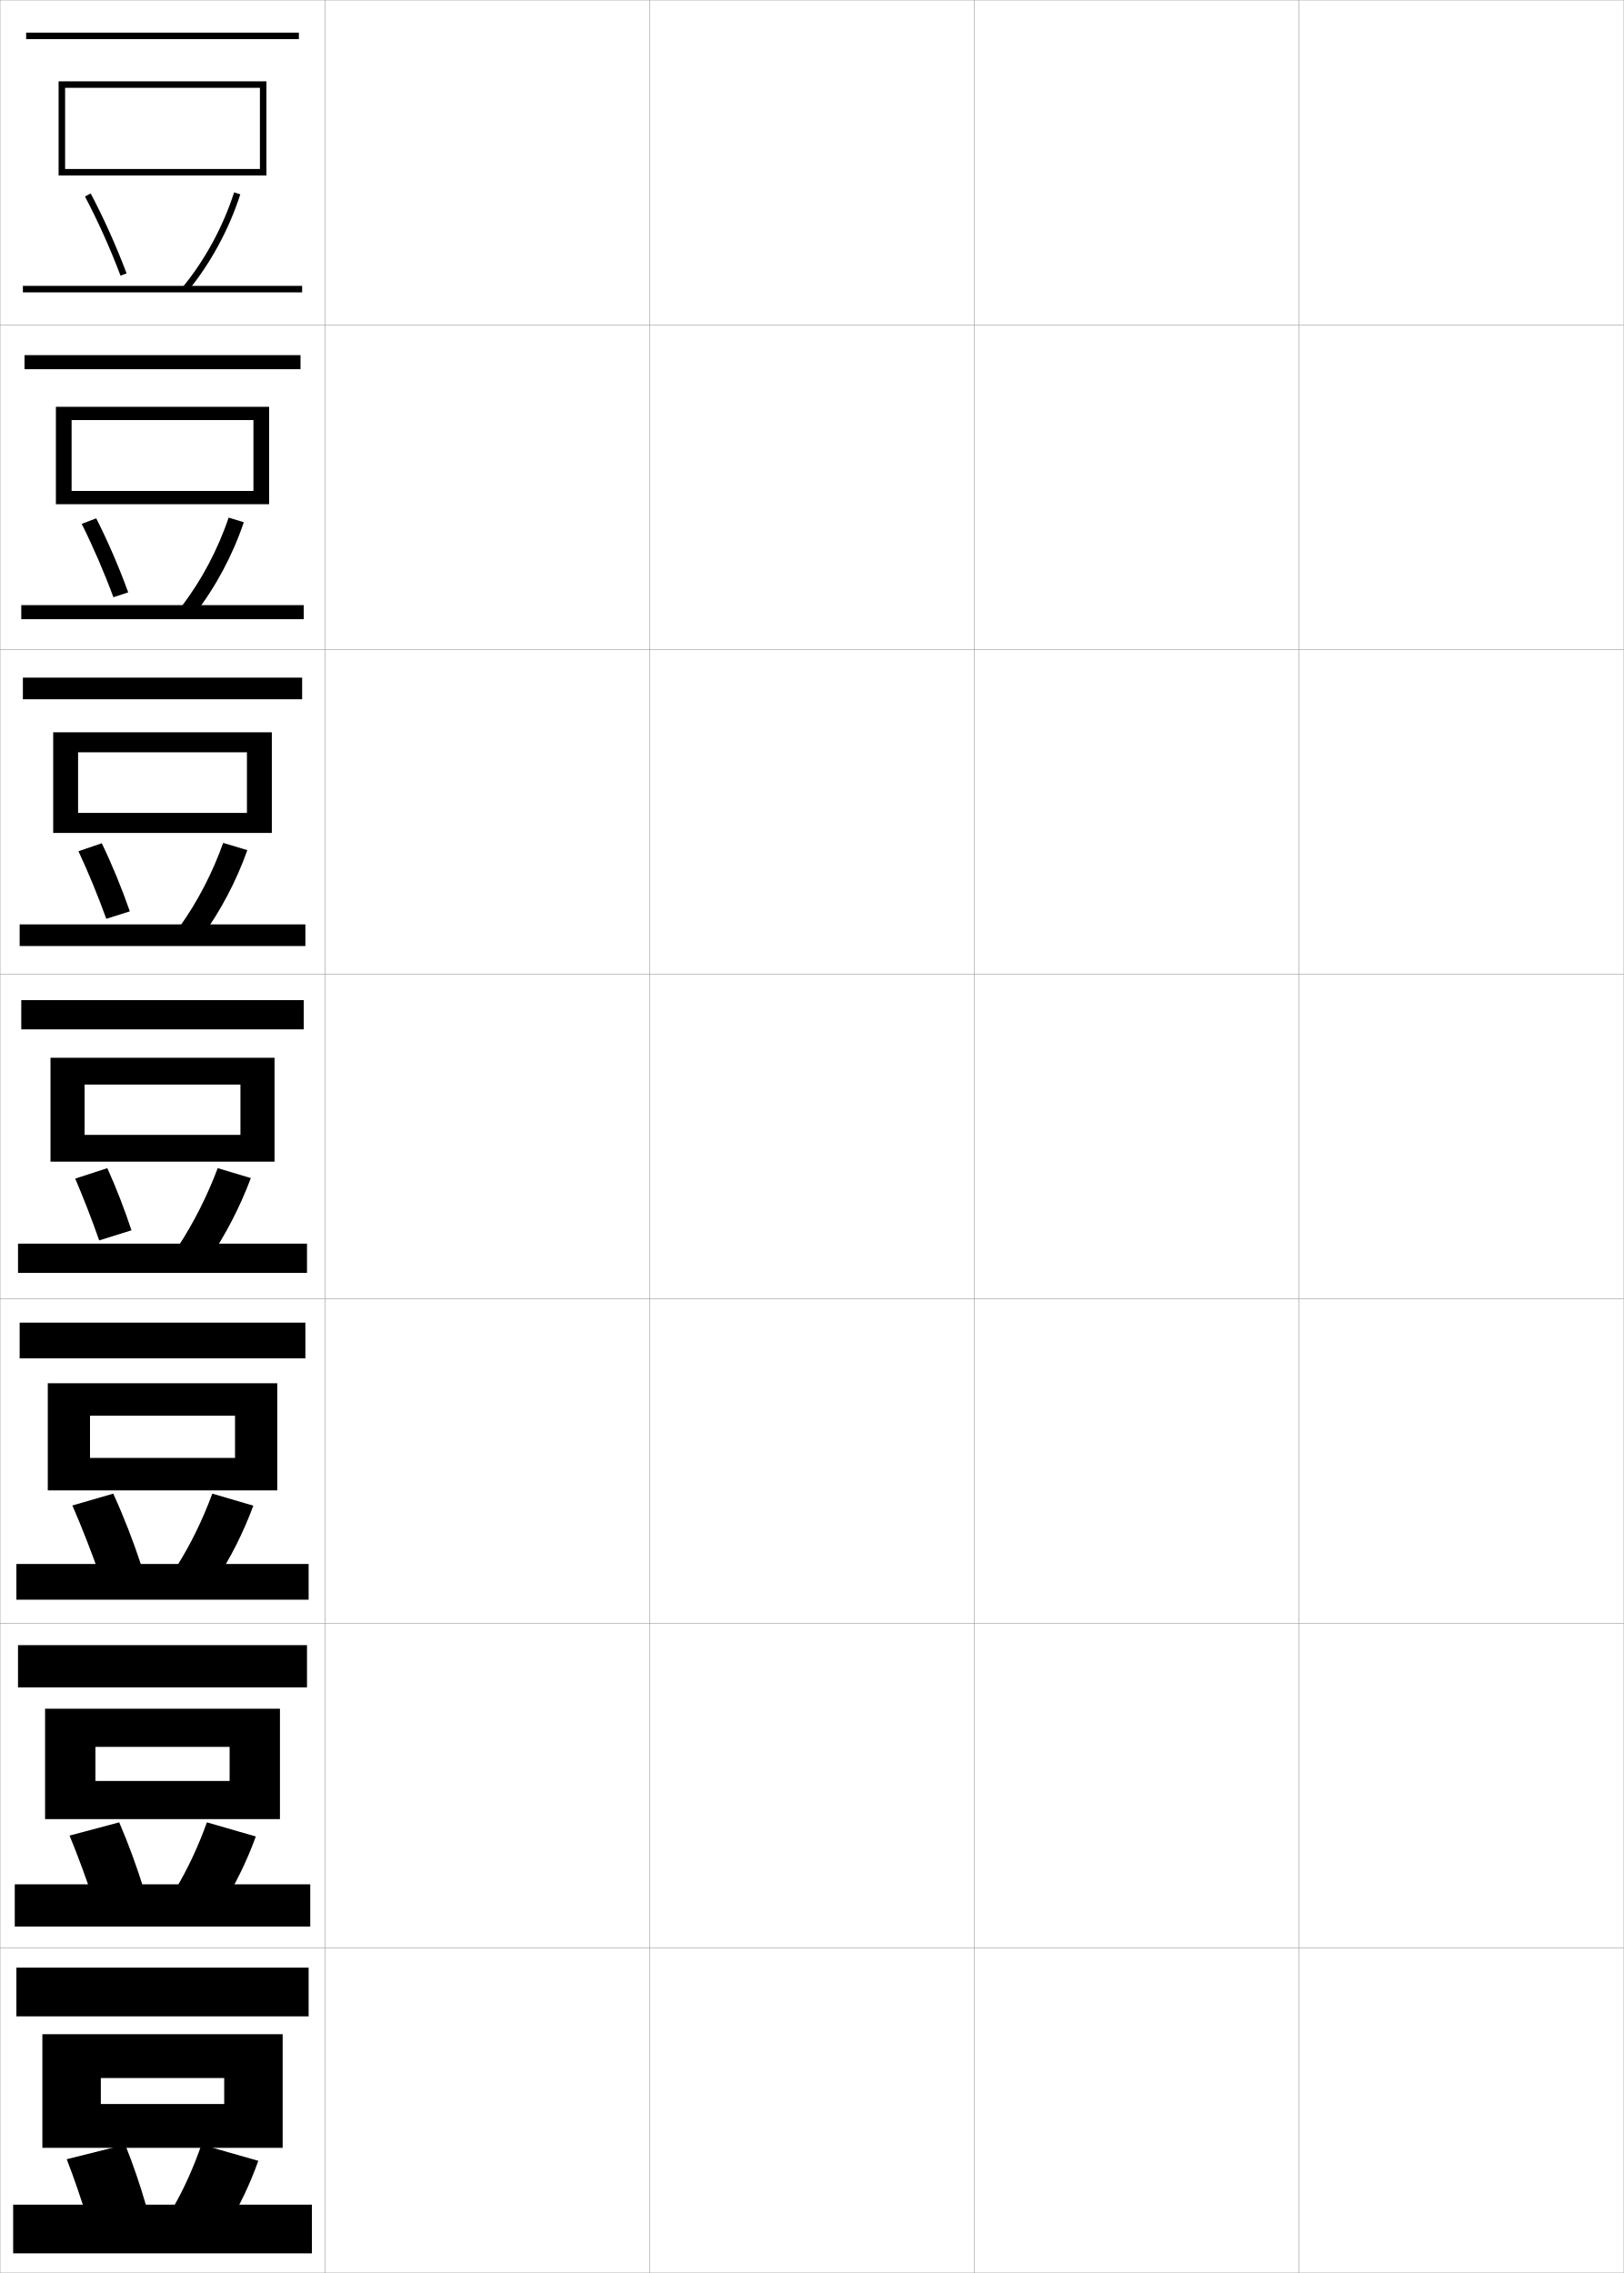
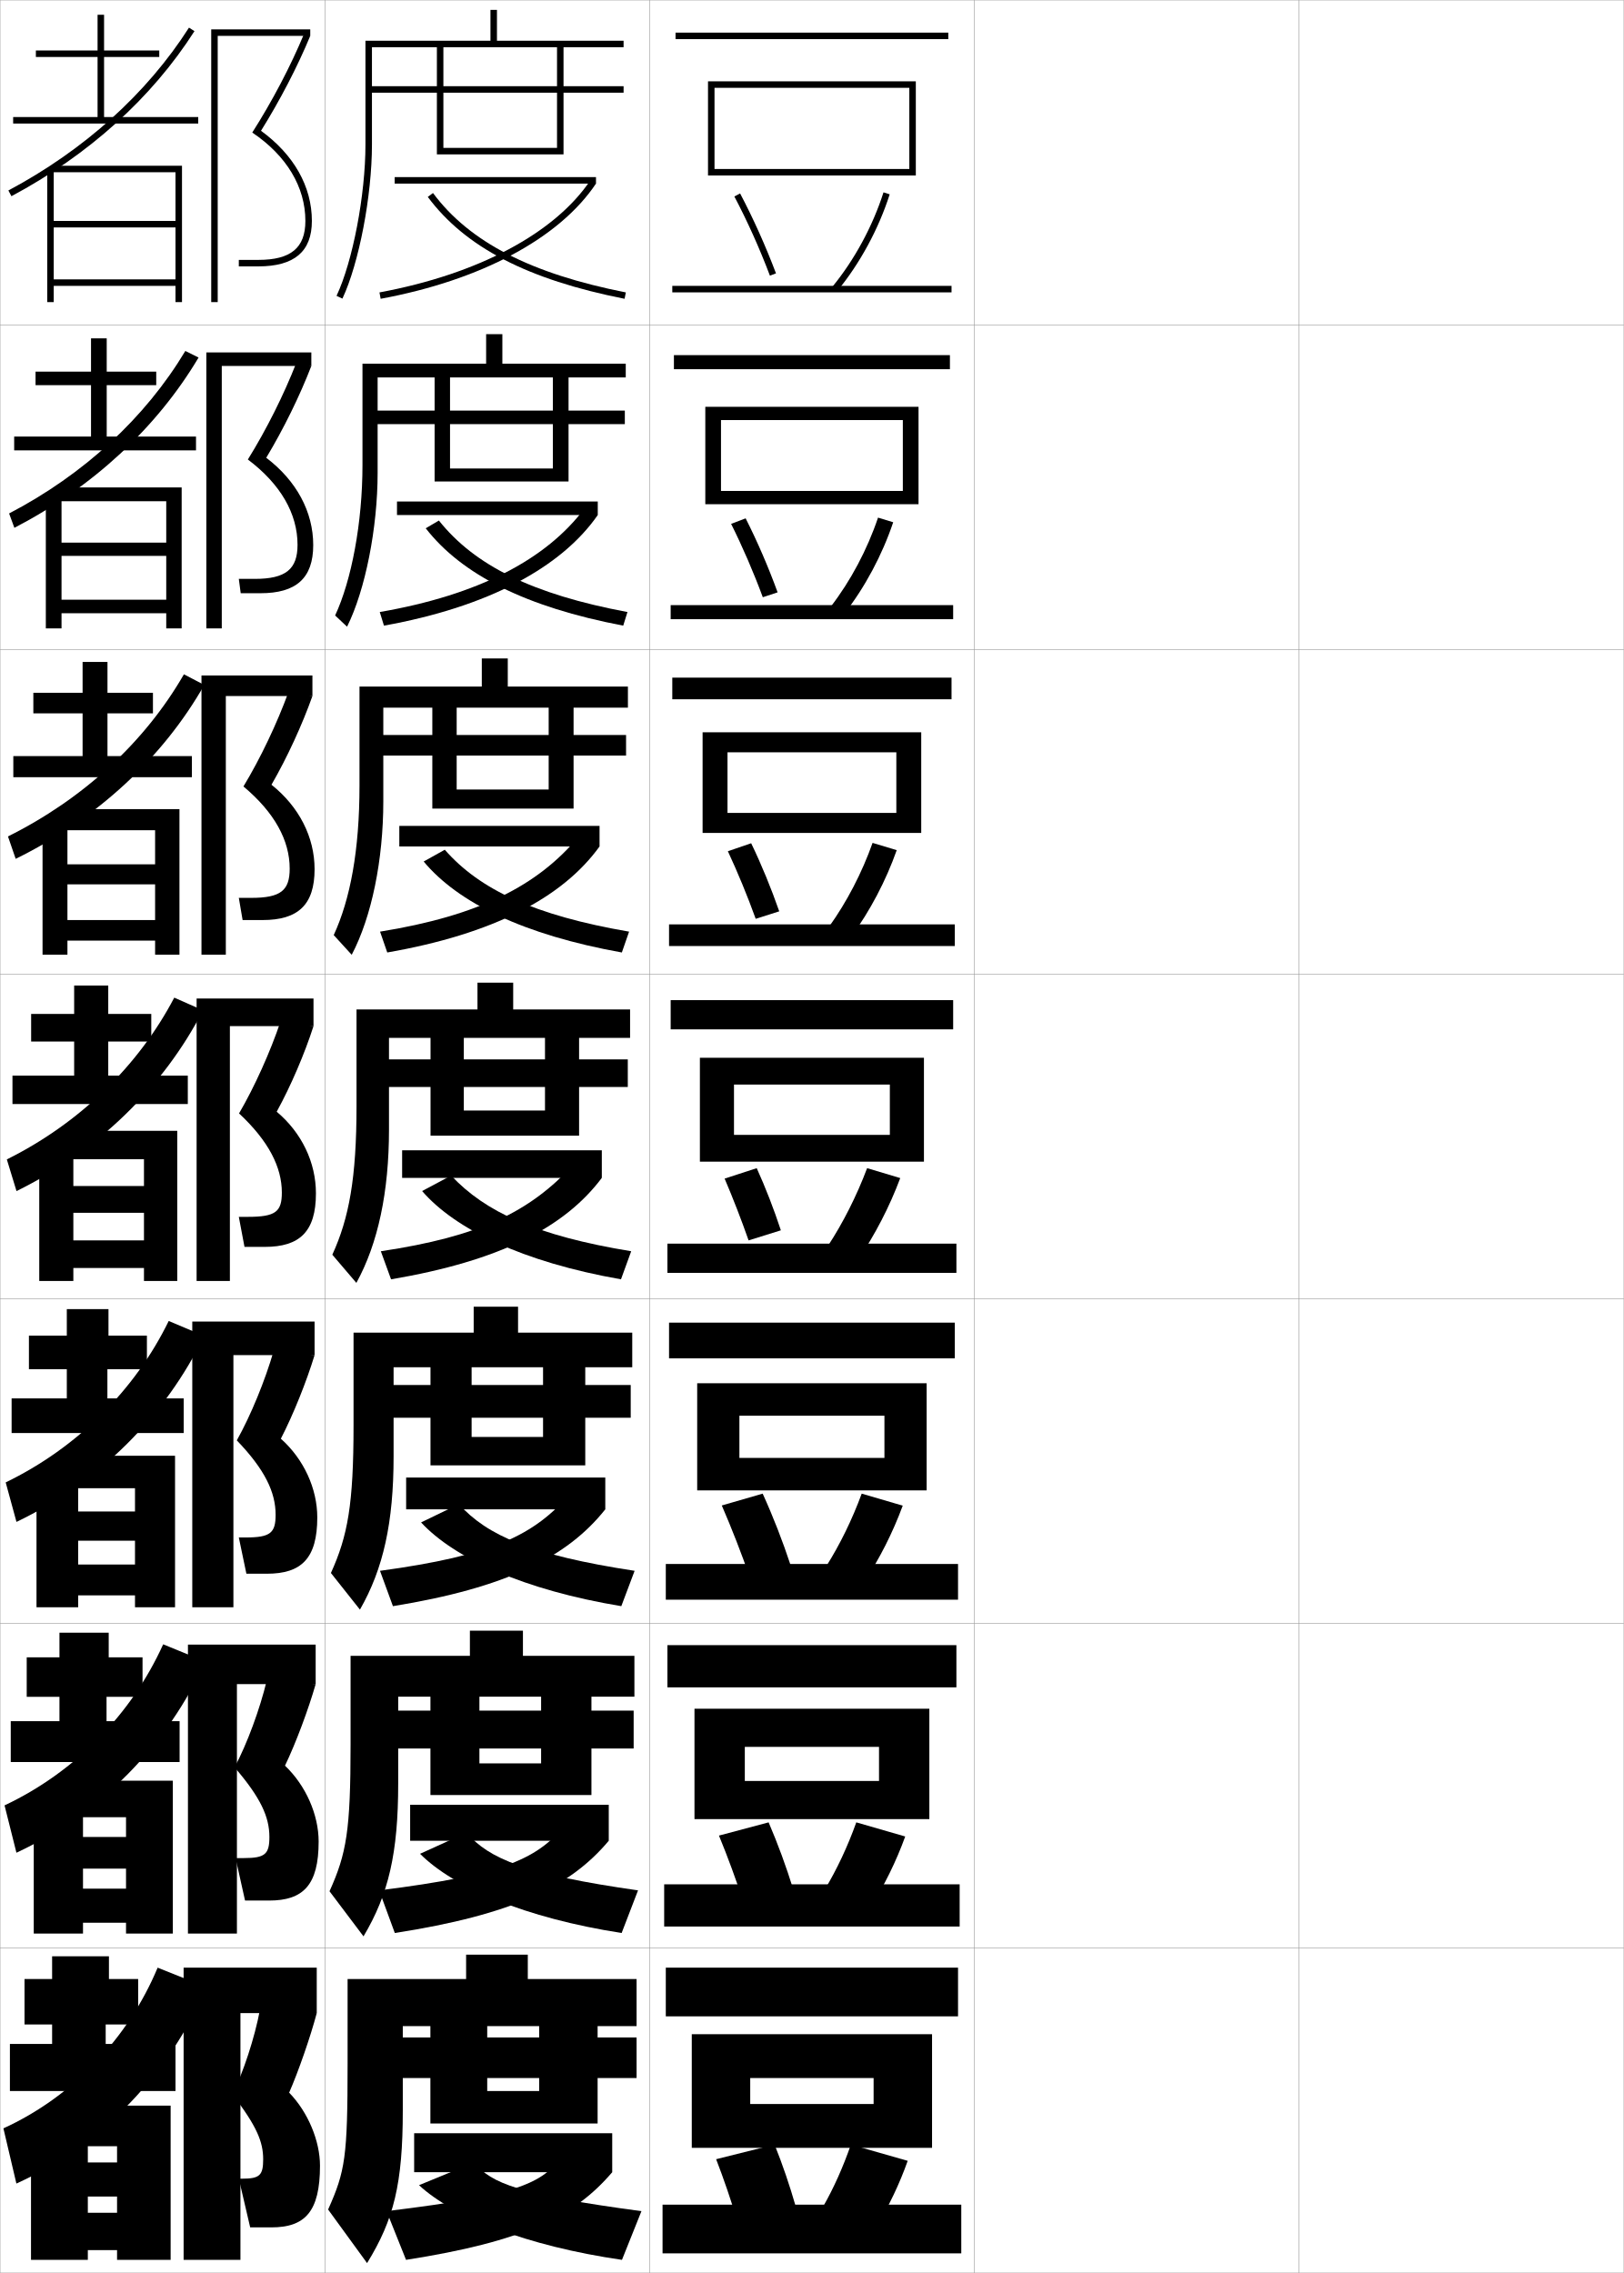
<svg xmlns="http://www.w3.org/2000/svg" width="500.1" height="700.1" viewBox="0 0 500.1 700.1" overflow="visible" enable-background="new 0 0 500.1 700.1" xml:space="preserve">
  <g id="glyphs">
    <g>
      <rect x="0.05" y="0.05" fill="none" stroke="#999999" stroke-width="0.1" width="100" height="100" />
      <rect x="0.05" y="100.05" fill="none" stroke="#999999" stroke-width="0.1" width="100" height="100" />
      <rect x="0.05" y="200.05" fill="none" stroke="#999999" stroke-width="0.1" width="100" height="100" />
      <rect x="0.05" y="300.05" fill="none" stroke="#999999" stroke-width="0.1" width="100" height="100" />
      <rect x="0.05" y="400.05" fill="none" stroke="#999999" stroke-width="0.1" width="100" height="100" />
      <rect x="0.05" y="500.05" fill="none" stroke="#999999" stroke-width="0.1" width="100" height="100" />
      <rect x="0.05" y="600.05" fill="none" stroke="#999999" stroke-width="0.1" width="100" height="100" />
      <rect x="100.05" y="0.05" fill="none" stroke="#999999" stroke-width="0.1" width="100" height="100" />
      <rect x="100.05" y="100.05" fill="none" stroke="#999999" stroke-width="0.1" width="100" height="100" />
      <rect x="100.05" y="200.05" fill="none" stroke="#999999" stroke-width="0.1" width="100" height="100" />
      <rect x="100.05" y="300.05" fill="none" stroke="#999999" stroke-width="0.1" width="100" height="100" />
      <rect x="100.05" y="400.05" fill="none" stroke="#999999" stroke-width="0.1" width="100" height="100" />
      <rect x="100.05" y="500.05" fill="none" stroke="#999999" stroke-width="0.1" width="100" height="100" />
      <rect x="100.05" y="600.05" fill="none" stroke="#999999" stroke-width="0.1" width="100" height="100" />
      <rect x="200.05" y="0.05" fill="none" stroke="#999999" stroke-width="0.1" width="100" height="100" />
      <rect x="200.05" y="100.05" fill="none" stroke="#999999" stroke-width="0.1" width="100" height="100" />
      <rect x="200.05" y="200.05" fill="none" stroke="#999999" stroke-width="0.1" width="100" height="100" />
      <rect x="200.05" y="300.05" fill="none" stroke="#999999" stroke-width="0.1" width="100" height="100" />
      <rect x="200.05" y="400.05" fill="none" stroke="#999999" stroke-width="0.1" width="100" height="100" />
      <rect x="200.05" y="500.05" fill="none" stroke="#999999" stroke-width="0.1" width="100" height="100" />
      <rect x="200.05" y="600.05" fill="none" stroke="#999999" stroke-width="0.1" width="100" height="100" />
      <rect x="300.05" y="0.05" fill="none" stroke="#999999" stroke-width="0.1" width="100" height="100" />
      <rect x="300.05" y="100.05" fill="none" stroke="#999999" stroke-width="0.1" width="100" height="100" />
      <rect x="300.05" y="200.05" fill="none" stroke="#999999" stroke-width="0.1" width="100" height="100" />
      <rect x="300.05" y="300.05" fill="none" stroke="#999999" stroke-width="0.1" width="100" height="100" />
      <rect x="300.05" y="400.05" fill="none" stroke="#999999" stroke-width="0.1" width="100" height="100" />
      <rect x="300.05" y="500.05" fill="none" stroke="#999999" stroke-width="0.1" width="100" height="100" />
      <rect x="300.05" y="600.05" fill="none" stroke="#999999" stroke-width="0.1" width="100" height="100" />
      <rect x="400.05" y="0.05" fill="none" stroke="#999999" stroke-width="0.1" width="100" height="100" />
      <rect x="400.05" y="100.05" fill="none" stroke="#999999" stroke-width="0.1" width="100" height="100" />
      <rect x="400.05" y="200.05" fill="none" stroke="#999999" stroke-width="0.1" width="100" height="100" />
      <rect x="400.05" y="300.05" fill="none" stroke="#999999" stroke-width="0.1" width="100" height="100" />
      <rect x="400.05" y="400.05" fill="none" stroke="#999999" stroke-width="0.1" width="100" height="100" />
      <rect x="400.05" y="500.05" fill="none" stroke="#999999" stroke-width="0.1" width="100" height="100" />
      <rect x="400.05" y="600.05" fill="none" stroke="#999999" stroke-width="0.1" width="100" height="100" />
    </g>
    <g>
      <g>
-         <rect x="5.05" y="606.05" width="90" height="15" />
-         <polygon points="31.05,661.55 31.05,648.05 69.05,648.05 69.05,640.05        31.05,640.05 31.05,661.55 13.05,661.55 13.05,626.55 87.05,626.55        87.05,661.55 " />
-       </g>
-       <g>
-         <rect x="5.549" y="506.716" width="89" height="13" />
-         <polygon points="29.383,560.3 29.383,548.55 70.716,548.55 70.716,538.05        29.383,538.05 29.383,560.3 13.883,560.3 13.883,526.3 86.216,526.3        86.216,560.3 " />
-       </g>
-       <g>
-         <rect x="6.05" y="407.383" width="88" height="11" />
-         <polygon points="27.717,459.05 27.717,449.05 72.383,449.05 72.383,436.05        27.717,436.05 27.717,459.05 14.717,459.05 14.717,426.05 85.383,426.05        85.383,459.05 " />
-       </g>
-       <g>
-         <rect x="6.55" y="308.05" width="87" height="9" />
-         <polygon points="26.05,357.8 26.05,349.55 74.05,349.55 74.05,334.05        26.05,334.05 26.05,357.8 15.55,357.8 15.55,325.8 84.55,325.8        84.55,357.8 " />
-       </g>
-       <g>
-         <rect x="7.049" y="208.716" width="86" height="6.667" />
-         <polygon points="24.049,256.549 24.049,250.383 76.049,250.383 76.049,231.716        24.049,231.716 24.049,256.549 16.383,256.549 16.383,225.549 83.716,225.549        83.716,256.549 " />
-       </g>
-       <g>
-         <rect x="7.55" y="109.383" width="85" height="4.333" />
-         <polygon points="22.05,155.3 22.05,151.216 78.05,151.216 78.05,129.383        22.05,129.383 22.05,155.3 17.216,155.3 17.216,125.3 82.883,125.3        82.883,155.3 " />
-       </g>
-       <g>
-         <rect x="8.05" y="10.05" width="84" height="2" />
-         <polygon points="20.05,54.05 20.05,52.05 80.05,52.05 80.05,27.05        20.05,27.05 20.05,54.05 18.05,54.05 18.05,25.05 82.05,25.05        82.05,54.05 " />
-       </g>
-     </g>
-     <g>
-       <g>
-         <path d="M26.165,60.517c4.017,7.617,7.803,16.05,10.949,24.387l1.871-0.707       c-3.176-8.412-6.996-16.924-11.051-24.613L26.165,60.517z" />
-         <path d="M56.278,88.414l1.543,1.271c7.003-8.51,12.749-19.104,16.182-29.831       l-1.906-0.609C68.741,69.737,63.122,80.097,56.278,88.414z" />
-         <rect x="7.05" y="88.05" width="86" height="2" />
-       </g>
-       <g>
-         <path d="M34.926,183.952l4.559-1.505c-2.832-7.776-6.222-15.635-9.846-22.791       l-4.475,1.694C28.705,168.448,32.083,176.267,34.926,183.952z" />
-         <path d="M55.815,186.904l4.203,2.144c6.347-8.141,11.68-18.096,15.068-28.193       l-4.672-1.424C67.106,169.271,61.943,178.985,55.815,186.904z" />
-         <rect x="6.55" y="186.383" width="87" height="4.333" />
-       </g>
-       <g>
-         <path d="M32.738,283.001l7.247-2.305c-2.487-7.14-5.447-14.347-8.641-20.969       l-7.18,2.456C27.229,268.763,30.2,275.967,32.738,283.001z" />
-         <path d="M55.353,285.394l6.862,3.015c5.691-7.771,10.611-17.087,13.954-26.554       l-7.438-2.24C65.471,268.804,60.764,277.873,55.353,285.394z" />
-         <rect x="6.05" y="284.716" width="88" height="6.667" />
-       </g>
-       <g>
-         <path d="M30.55,382.05l9.936-3.104c-2.143-6.504-4.673-13.058-7.436-19.146       l-9.885,3.217C25.753,369.078,28.315,375.668,30.55,382.05z" />
-         <path d="M54.891,383.884l9.521,3.887c5.035-7.402,9.542-16.079,12.841-24.916       l-10.203-3.055C63.836,368.338,59.585,376.761,54.891,383.884z" />
-         <rect x="5.55" y="383.05" width="89" height="9" />
-       </g>
-     </g>
-     <g>
-       <path d="M20.55,665.05c2.369,6.108,4.622,12.735,6.5,19l18-4.5      c-1.843-6.401-4.012-12.791-6.5-19L20.55,665.05z" />
-       <path d="M53.55,679.55l16.5,6c3.63-5.897,6.955-12.834,9.5-20l-17.5-5      C59.697,667.388,56.707,674.045,53.55,679.55z" />
-       <rect x="4.05" y="679.05" width="92" height="15" />
-     </g>
-     <g>
-       <path d="M28.967,585.884l15.312-4.035c-2.157-6.943-4.701-13.898-7.562-20.549      l-15.295,4.072C24.13,571.944,26.746,579.079,28.967,585.884z" />
-       <path d="M53.997,581.995l14.174,5.295c4.098-6.398,7.817-13.916,10.613-21.639      l-15.067-4.352C61.077,568.704,57.666,575.95,53.997,581.995z" />
-       <rect x="4.55" y="580.384" width="91" height="13" />
-     </g>
-     <g>
-       <path d="M30.883,485.717l12.624-3.569c-2.472-7.485-5.39-15.006-8.624-22.098      l-12.59,3.645C25.34,470.73,28.32,478.374,30.883,485.717z" />
-       <path d="M54.444,482.439l11.848,4.591c4.567-6.9,8.68-14.997,11.727-23.277      l-12.635-3.703C62.457,468.021,58.625,475.855,54.444,482.439z" />
-       <rect x="5.05" y="481.717" width="90" height="11" />
+         <rect x="205.05" y="606.05" width="90" height="15" />
+         <polygon points="231.05,661.55 231.05,648.05 269.05,648.05 269.05,640.05        231.05,640.05 231.05,661.55 213.05,661.55 213.05,626.55 287.05,626.55        287.05,661.55 " />
+       </g>
+       <g>
+         <rect x="205.549" y="506.716" width="89" height="13" />
+         <polygon points="229.383,560.3 229.383,548.55 270.716,548.55 270.716,538.05        229.383,538.05 229.383,560.3 213.883,560.3 213.883,526.3 286.216,526.3        286.216,560.3 " />
+       </g>
+       <g>
+         <rect x="206.05" y="407.383" width="88" height="11" />
+         <polygon points="227.716,459.05 227.716,449.05 272.384,449.05 272.384,436.05        227.716,436.05 227.716,459.05 214.716,459.05 214.716,426.05 285.384,426.05        285.384,459.05 " />
+       </g>
+       <g>
+         <rect x="206.55" y="308.05" width="87" height="9" />
+         <polygon points="226.05,357.8 226.05,349.55 274.05,349.55 274.05,334.05        226.05,334.05 226.05,357.8 215.55,357.8 215.55,325.8 284.55,325.8        284.55,357.8 " />
+       </g>
+       <g>
+         <rect x="207.049" y="208.716" width="86" height="6.667" />
+         <polygon points="224.049,256.549 224.049,250.383 276.05,250.383 276.05,231.716        224.049,231.716 224.049,256.549 216.383,256.549 216.383,225.549 283.716,225.549        283.716,256.549 " />
+       </g>
+       <g>
+         <rect x="207.55" y="109.383" width="85" height="4.333" />
+         <polygon points="222.05,155.3 222.05,151.216 278.05,151.216 278.05,129.383        222.05,129.383 222.05,155.3 217.216,155.3 217.216,125.3 282.884,125.3        282.884,155.3 " />
+       </g>
+       <g>
+         <rect x="208.05" y="10.05" width="84" height="2" />
+         <polygon points="220.05,54.05 220.05,52.05 280.05,52.05 280.05,27.05        220.05,27.05 220.05,54.05 218.05,54.05 218.05,25.05 282.05,25.05        282.05,54.05 " />
+       </g>
+     </g>
+     <g>
+       <g>
+         <path d="M226.165,60.517c4.017,7.617,7.803,16.05,10.949,24.387l1.871-0.707       c-3.176-8.412-6.996-16.924-11.051-24.613L226.165,60.517z" />
+         <path d="M256.278,88.414l1.543,1.271c7.003-8.51,12.749-19.104,16.182-29.831       l-1.906-0.609C268.741,69.737,263.122,80.097,256.278,88.414z" />
+         <rect x="207.05" y="88.05" width="86" height="2" />
+       </g>
+       <g>
+         <path d="M234.926,183.952l4.56-1.505c-2.832-7.776-6.222-15.635-9.846-22.791       l-4.475,1.694C228.705,168.448,232.083,176.267,234.926,183.952z" />
+         <path d="M255.815,186.904l4.203,2.144c6.346-8.141,11.68-18.096,15.067-28.193       l-4.672-1.424C267.105,169.271,261.942,178.985,255.815,186.904z" />
+         <rect x="206.549" y="186.383" width="87" height="4.333" />
+       </g>
+       <g>
+         <path d="M232.738,283.001l7.248-2.305c-2.487-7.14-5.447-14.347-8.641-20.969       l-7.18,2.456C227.229,268.763,230.2,275.967,232.738,283.001z" />
+         <path d="M255.353,285.394l6.863,3.015c5.69-7.771,10.61-17.087,13.953-26.554       l-7.437-2.24C265.472,268.804,260.765,277.873,255.353,285.394z" />
+         <rect x="206.05" y="284.716" width="88" height="6.667" />
+       </g>
+       <g>
+         <path d="M230.55,382.05l9.936-3.104c-2.143-6.504-4.673-13.058-7.436-19.146       l-9.885,3.217C225.753,369.078,228.315,375.668,230.55,382.05z" />
+         <path d="M254.891,383.884l9.521,3.887c5.035-7.402,9.542-16.079,12.841-24.916       l-10.203-3.055C263.836,368.338,259.585,376.761,254.891,383.884z" />
+         <rect x="205.55" y="383.05" width="89" height="9" />
+       </g>
+     </g>
+     <g>
+       <path d="M220.55,665.05c2.369,6.108,4.622,12.735,6.5,19l18-4.5      c-1.843-6.401-4.012-12.791-6.5-19L220.55,665.05z" />
+       <path d="M253.55,679.55l16.5,6c3.63-5.897,6.955-12.834,9.5-20l-17.5-5      C259.697,667.388,256.707,674.045,253.55,679.55z" />
+       <rect x="204.05" y="679.05" width="92" height="15" />
+     </g>
+     <g>
+       <path d="M228.967,585.884l15.312-4.035c-2.157-6.943-4.701-13.898-7.562-20.549      l-15.295,4.072C224.13,571.944,226.746,579.079,228.967,585.884z" />
+       <path d="M253.997,581.995l14.174,5.295c4.098-6.398,7.817-13.916,10.613-21.639      l-15.067-4.352C261.077,568.704,257.666,575.95,253.997,581.995z" />
+       <rect x="204.55" y="580.384" width="91" height="13" />
+     </g>
+     <g>
+       <path d="M230.883,485.717l12.624-3.569c-2.472-7.485-5.39-15.006-8.624-22.098      l-12.59,3.645C225.34,470.73,228.32,478.374,230.883,485.717z" />
+       <path d="M254.444,482.439l11.848,4.591c4.566-6.9,8.68-14.997,11.727-23.277      l-12.635-3.703C262.456,468.021,258.626,475.855,254.444,482.439z" />
+       <rect x="205.05" y="481.717" width="90" height="11" />
+     </g>
+     <g>
+       <polygon points="74.05,620.05 97.55,620.05 97.55,606.05 56.55,606.05       56.55,696.05 74.05,696.05 " />
+       <path d="M89.05,644.55c2.803-6.369,6.566-17.194,8.5-24.5l-17.5-1      c-1.613,8.571-5.141,19.38-8.5,26c7.528,9.783,9.5,14.654,9.5,20c0,4.929-1.01,6-6.5,6h-1      l3.5,15h6.5c10.343,0,15-4.759,15-19C98.55,659.457,94.882,650.553,89.05,644.55z" />
+     </g>
+     <g>
+       <polygon points="72.966,518.717 97.216,518.717 97.216,506.55 57.883,506.55       57.883,595.55 72.966,595.55 " />
+       <path d="M87.772,543.838c3.31-6.869,7.247-17.416,9.444-25.121l-15.058-1.128      c-2.104,8.786-6.088,19.623-9.918,26.757      c8.079,9.379,10.726,15.307,10.726,21.454c0,5.261-1.3,6.5-7.833,6.5h-2.583      l2.917,13.083h7.417c10.469,0,15.25-4.729,15.25-18.167      C98.133,558.99,94.228,549.993,87.772,543.838z" />
+     </g>
+     <g>
+       <polygon points="71.883,417.383 96.883,417.383 96.883,407.05 59.217,407.05       59.217,495.05 71.883,495.05 " />
+       <path d="M86.495,443.127c3.817-7.369,7.926-17.638,10.388-25.744l-12.617-1.254      c-2.596,9.001-7.037,19.866-11.336,27.513      c8.629,8.975,11.953,15.96,11.953,22.908c0,5.594-1.592,7-9.167,7h-2.167      l2.333,11.167h6.333c10.596,0,15.5-4.699,15.5-17.334      C97.717,458.522,93.575,449.435,86.495,443.127z" />
+     </g>
+     <g>
+       <g>
+         <polygon points="67.05,11.05 95.55,11.05 95.55,9.05 65.05,9.05        65.05,93.05 67.05,93.05 " />
+         <path d="M80.385,40.281c5.846-9.371,11.203-19.675,15.165-29.231l-1.85-0.762       c-4.144,9.994-9.828,20.84-16.009,30.537       c10.549,7.093,16.358,16.762,16.358,27.225c0,8.299-4.472,12-14.5,12h-6v2h6       c11.103,0,16.5-4.579,16.5-14C96.05,57.441,90.498,47.647,80.385,40.281z" />
+       </g>
+       <g>
+         <polygon points="68.3,112.716 95.883,112.716 95.883,108.549 63.549,108.549        63.549,193.55 68.3,193.55 " />
+         <path d="M81.995,140.992c5.339-8.87,10.338-19.069,13.888-28.276l-4.625-0.968       c-3.791,9.735-9.213,20.596-14.924,29.781       c10.093,7.585,15.299,16.712,15.299,26.271c0,7.508-3.609,10.5-13.167,10.5h-4.917       l0.583,4.417h6.083c10.976,0,16.25-4.609,16.25-14.833       C96.466,157.646,91.305,148.057,81.995,140.992z" />
+       </g>
+       <g>
+         <polygon points="69.55,214.383 96.217,214.383 96.217,208.05 62.05,208.05        62.05,294.05 69.55,294.05 " />
+         <path d="M83.607,241.704c4.832-8.37,9.472-18.463,12.61-27.32l-7.4-1.174       c-3.439,9.475-8.599,20.353-13.84,29.024       c9.636,8.078,14.24,16.662,14.24,25.316c0,6.717-2.746,9-11.833,9h-3.833       l1.167,6.833h6.167c10.849,0,16-4.639,16-15.667       C96.883,257.851,92.113,248.466,83.607,241.704z" />
+       </g>
+       <g>
+         <polygon points="70.8,316.05 96.55,316.05 96.55,307.55 60.55,307.55        60.55,394.55 70.8,394.55 " />
+         <path d="M85.218,342.415c4.324-7.869,8.606-17.858,11.332-26.365L86.375,314.669       c-3.087,9.216-7.984,20.109-12.755,28.269       c9.18,8.57,13.18,16.612,13.18,24.362c0,5.927-1.883,7.5-10.5,7.5h-2.75l1.75,9.25h6.25       c10.723,0,15.75-4.669,15.75-16.5C97.3,358.056,92.921,348.875,85.218,342.415z" />
+       </g>
+     </g>
+     <g>
+       <polygon points="32.05,36.05 32.05,17.55 49.05,17.55 49.05,15.55       32.05,15.55 32.05,4.55 30.05,4.55 30.05,15.55 11.05,15.55       11.05,17.55 30.05,17.55 30.05,36.05 4.05,36.05 4.05,38.05       61.05,38.05 61.05,36.05 " />
+       <path d="M2.579,58.668l0.941,1.764c23.705-12.647,43.197-30.229,56.372-50.844      l-1.686-1.076C45.218,28.837,25.981,46.181,2.579,58.668z" />
+       <polygon points="54.05,86.05 16.55,86.05 16.55,52.55 14.55,52.55       14.55,93.05 16.55,93.05 16.55,88.05 54.05,88.05 54.05,93.05       56.05,93.05 56.05,51.05 16.05,51.05 16.05,53.05 54.05,53.05       54.05,68.05 16.55,68.05 16.55,70.05 54.05,70.05 " />
+     </g>
+     <g>
+       <polygon points="32.865,134.466 32.865,118.633 48.115,118.633 48.115,114.466       32.865,114.466 32.865,104.216 28.031,104.216 28.031,114.466 10.948,114.466       10.948,118.633 28.031,118.633 28.031,134.466 4.365,134.466 4.365,138.716       60.365,138.716 60.365,134.466 " />
+       <path d="M2.806,158.148l1.622,4.427c24.147-12.535,43.899-30.865,56.727-52.453      l-4.076-2.021C44.737,128.676,25.833,146.133,2.806,158.148z" />
+       <polygon points="18.948,153.55 14.115,153.55 14.115,193.55 18.948,193.55       18.948,188.883 51.198,188.883 51.198,193.55 55.948,193.55 55.948,150.133       18.115,150.133 18.115,154.383 51.198,154.383 51.198,167.133 18.948,167.133       18.948,171.216 51.198,171.216 51.198,184.716 18.948,184.716 " />
+     </g>
+     <g>
+       <polygon points="33.102,232.883 33.102,219.716 47.102,219.716 47.102,213.383       33.102,213.383 33.102,203.883 25.436,203.883 25.436,213.383 10.269,213.383       10.269,219.716 25.436,219.716 25.436,232.883 4.102,232.883 4.102,239.383       59.102,239.383 59.102,232.883 " />
+       <path d="M2.455,257.628l2.376,6.902c25.021-12.309,45.382-31.211,58.082-53.562      l-6.27-3.277C44.668,228.517,25.649,246.085,2.455,257.628z" />
+       <polygon points="20.769,254.55 13.102,254.55 13.102,294.05 20.769,294.05       20.769,289.716 47.769,289.716 47.769,294.05 55.269,294.05 55.269,249.216       19.602,249.216 19.602,255.716 47.769,255.716 47.769,266.216 20.769,266.216       20.769,272.383 47.769,272.383 47.769,283.383 20.769,283.383 " />
+     </g>
+     <g>
+       <g>
+         <polygon points="32.55,629.55 32.55,623.55 42.55,623.55 42.55,609.55        33.55,609.55 33.55,602.55 16.05,602.55 16.05,609.55 7.55,609.55        7.55,623.55 16.05,623.55 16.05,629.55 3.05,629.55 3.05,644.05        54.05,644.05 54.05,629.55 " />
+         <path d="M48.55,606.05c-9.106,21.827-26.353,39.845-47.5,49.5l4,17       c26.358-11.971,47.405-34.046,58.5-60.5L48.55,606.05z" />
+         <polygon points="27.05,658.55 9.55,658.55 9.55,696.05 27.05,696.05        27.05,693.05 36.05,693.05 36.05,696.05 52.55,696.05 52.55,648.55        24.55,648.55 24.55,661.05 36.05,661.05 36.05,666.05 27.05,666.05        27.05,676.55 36.05,676.55 36.05,681.55 27.05,681.55 " />
+       </g>
+       <g>
+         <polygon points="32.812,530.133 32.812,522.633 43.896,522.633 43.896,510.467        33.479,510.467 33.479,502.883 18.312,502.883 18.312,510.467 8.229,510.467        8.229,522.633 18.312,522.633 18.312,530.133 3.312,530.133 3.312,542.717 55.312,542.717        55.312,530.133 " />
+         <path d="M1.401,556.069l3.661,14.585c25.917-12.084,46.704-33.41,58.146-58.891       l-12.952-5.304C40.502,528.036,22.924,545.942,1.401,556.069z" />
+         <polygon points="25.562,557.55 10.396,557.55 10.396,595.55 25.562,595.55 25.562,592.216        38.812,592.216 38.812,595.55 53.229,595.55 53.229,548.467 23.396,548.467        23.396,559.716 38.812,559.716 38.812,565.8 25.562,565.8 25.562,575.55        38.812,575.55 38.812,581.717 25.562,581.717 " />
+       </g>
+       <g>
+         <polygon points="33.076,430.717 33.076,421.717 45.243,421.717 45.243,411.383        33.409,411.383 33.409,403.217 20.576,403.217 20.576,411.383 8.909,411.383        8.909,421.717 20.576,421.717 20.576,430.717 3.576,430.717 3.576,441.383        56.576,441.383 56.576,430.717 " />
+         <path d="M1.752,456.589l3.321,12.17c25.475-12.197,46.003-32.774,57.791-57.281       l-10.903-4.607C41.562,428.196,23.651,445.99,1.752,456.589z" />
+         <polygon points="24.076,456.55 11.243,456.55 11.243,495.05 24.076,495.05        24.076,491.383 41.576,491.383 41.576,495.05 53.909,495.05 53.909,448.383        22.243,448.383 22.243,458.383 41.576,458.383 41.576,465.55 24.076,465.55        24.076,474.55 41.576,474.55 41.576,481.883 24.076,481.883 " />
+       </g>
+       <g>
+         <polygon points="33.339,331.3 33.339,320.8 46.589,320.8 46.589,312.3        33.339,312.3 33.339,303.55 22.839,303.55 22.839,312.3 9.589,312.3        9.589,320.8 22.839,320.8 22.839,331.3 3.839,331.3 3.839,340.05        57.839,340.05 57.839,331.3 " />
+         <path d="M2.104,357.108l2.982,9.755c25.032-12.311,45.302-32.139,57.437-55.672       l-8.855-3.911C42.62,328.356,24.378,346.038,2.104,357.108z" />
+         <polygon points="22.589,355.55 12.089,355.55 12.089,394.55 22.589,394.55        22.589,390.55 44.339,390.55 44.339,394.55 54.589,394.55 54.589,348.3        21.089,348.3 21.089,357.05 44.339,357.05 44.339,365.3 22.589,365.3        22.589,373.55 44.339,373.55 44.339,382.05 22.589,382.05 " />
+       </g>
+     </g>
+     <g>
+       <path d="M114.55,14.55h77.5v-2h-39v-9.5h-2v9.5h-38.5v32c0,15.5-3.911,35.957-8.905,46.574      l1.811,0.852c5.1-10.844,9.095-31.676,9.095-47.426V14.55z" />
+       <path d="M192.716,116.258v-4.25h-38v-9.083h-5v9.083h-38.083v31.25      c0,17.729-3.379,35.493-8.421,46.312l3.675,3.459      c5.625-11.27,9.412-30.471,9.412-47.355v-29.417H192.716z" />
+       <path d="M193.383,217.966v-6.5h-37v-8.667h-8v8.667h-37.667v30.5      c0,19.957-2.846,35.029-7.937,46.05l5.541,6.067      c6.151-11.695,9.73-29.267,9.73-47.284v-28.833H193.383z" />
+       <path d="M194.05,319.675v-8.75h-36v-8.25h-11v8.25h-37.25v29.75      c0,22.186-2.313,34.564-7.453,45.787l7.405,8.676      c6.677-12.121,10.048-28.062,10.048-47.213v-28.25H194.05z" />
+       <path d="M194.716,421.133v-10.667h-35.167v-8h-13.667v8h-37v28.501      c0,24.414-1.781,34.101-6.969,45.524l8.937,11.284      c7.202-12.547,10.366-26.859,10.366-47.143v-27.5H194.716z" />
+       <path d="M195.383,522.592v-12.584h-34.333v-7.75h-16.333v7.75h-36.75v27.25      c0,26.644-1.248,33.637-6.484,45.263l10.468,13.892      c7.727-12.972,10.683-25.654,10.683-47.07v-26.75H195.383z" />
+       <path d="M196.05,624.05v-14.5h-33.5v-7.5h-19v7.5h-36.5v26c0,28.872-0.715,33.173-6,45l12,16.5      c8.252-13.397,11-24.45,11-47v-26H196.05z" />
+     </g>
+     <g>
+       <polygon points="171.55,26.55 113.55,26.55 113.55,28.55 171.55,28.55       171.55,45.55 136.55,45.55 136.55,13.55 134.55,13.55 134.55,47.55       173.55,47.55 173.55,28.55 192.05,28.55 192.05,26.55 173.55,26.55       173.55,13.55 171.55,13.55 " />
+       <rect x="121.55" y="54.55" width="62" height="2" />
+       <path d="M116.868,90.066l0.363,1.967c30.91-5.727,55.082-18.66,66.318-35.483      l-1.664-1.111C170.948,71.816,147.249,84.438,116.868,90.066z" />
+       <path d="M131.747,60.646c11.533,15.516,30.793,25.488,60.608,31.385l0.389-1.963      c-29.3-5.794-48.172-15.521-59.392-30.615L131.747,60.646z" />
+     </g>
+     <g>
+       <polygon points="170.264,126.466 114.848,126.466 114.848,130.633 170.264,130.633       170.264,144.3 138.597,144.3 138.597,115.258 133.848,115.258 133.848,148.3       175.098,148.3 175.098,130.633 192.431,130.633 192.431,126.466 175.098,126.466       175.098,115.258 170.264,115.258 " />
+       <rect x="122.264" y="154.467" width="61.833" height="4.166" />
+       <path d="M116.958,188.51l1.291,4.193c31.774-5.713,54.547-17.771,65.849-34.07      l-4.058-2.062C168.235,172.327,147.364,183.236,116.958,188.51z" />
+       <path d="M131.114,162.714c11.062,14.246,30.822,24.284,60.822,29.987l1.308-4.19      c-29.269-5.463-47.094-14.376-58.076-28.18L131.114,162.714z" />
+     </g>
+     <g>
+       <polygon points="168.979,226.383 116.145,226.383 116.145,232.716 168.979,232.716       168.979,243.175 140.645,243.175 140.645,216.966 133.145,216.966 133.145,249.05       176.645,249.05 176.645,232.716 192.812,232.716 192.812,226.383 176.645,226.383       176.645,216.966 168.979,216.966 " />
+       <rect x="122.979" y="254.383" width="61.667" height="6.333" />
+       <path d="M117.048,286.953l2.219,6.419c32.638-5.699,54.012-16.881,65.378-32.656      l-6.451-3.014C165.522,272.838,147.479,282.036,117.048,286.953z" />
+       <path d="M130.48,265.353c10.59,12.717,30.852,22.617,61.035,28.018l2.227-6.418      c-29.237-5.029-46.017-12.966-56.761-25.229L130.48,265.353z" />
+     </g>
+     <g>
+       <g>
+         <polygon points="167.845,326.3 117.595,326.3 117.595,334.8 167.845,334.8        167.845,342.05 142.845,342.05 142.845,318.675 132.595,318.675 132.595,349.8        178.345,349.8 178.345,334.8 193.345,334.8 193.345,326.3 178.345,326.3        178.345,318.675 167.845,318.675 " />
+         <rect x="123.845" y="354.3" width="61.5" height="8.5" />
+         <path d="M117.29,385.396l3.146,8.646c33.502-5.685,53.477-15.992,64.908-31.242       L176.5,358.834C162.961,373.35,147.745,380.835,117.29,385.396z" />
+         <path d="M129.999,366.849c10.118,11.707,30.881,21.874,61.248,27.191l3.146-8.646       c-29.206-4.801-44.939-12.085-55.445-23.309L129.999,366.849z" />
+       </g>
+       <g>
+         <polygon points="167.246,426.591 119.413,426.591 119.413,436.675 167.246,436.675        167.246,442.591 145.246,442.591 145.246,420.134 132.58,420.134 132.58,451.341        180.246,451.341 180.246,436.675 194.246,436.675 194.246,426.591 180.246,426.591        180.246,420.134 167.246,420.134 " />
+         <rect x="125.08" y="455.091" width="61.333" height="9.793" />
+         <path d="M117.03,483.823l3.985,10.889c34.895-5.671,53.727-15.104,65.398-29.828       l-10.729-4.936C164.447,472.933,151.758,479.083,117.03,483.823z" />
+         <path d="M129.683,468.915c10.212,11.044,31.654,20.838,61.665,25.795l4.098-10.889       c-31.892-4.865-45.428-10.902-54.13-20.539L129.683,468.915z" />
+       </g>
+       <g>
+         <polygon points="166.648,526.883 121.231,526.883 121.231,538.55 166.648,538.55        166.648,543.133 147.648,543.133 147.648,521.592 132.565,521.592 132.565,552.883        182.148,552.883 182.148,538.55 195.148,538.55 195.148,526.883 182.148,526.883        182.148,521.592 166.648,521.592 " />
+         <rect x="126.315" y="555.883" width="61.167" height="11.084" />
+         <path d="M116.771,582.249l4.823,13.132c36.287-5.656,53.978-14.213,65.888-28.414       l-12.615-5.905C165.933,572.517,155.771,577.332,116.771,582.249z" />
+         <path d="M129.366,570.982c10.306,10.38,32.427,19.8,62.083,24.397l5.049-13.132       c-34.578-4.929-45.917-9.72-52.815-17.77L129.366,570.982z" />
+       </g>
+     </g>
+     <g>
+       <polygon points="166.05,627.55 123.05,627.55 123.05,640.05 166.05,640.05       166.05,644.05 150.05,644.05 150.05,623.05 132.55,623.05 132.55,654.05       184.05,654.05 184.05,640.05 196.05,640.05 196.05,627.55 184.05,627.55       184.05,623.05 166.05,623.05 " />
+       <rect x="127.55" y="657.05" width="61" height="12" />
+       <path d="M174.05,662.55c-6.241,9.926-13.432,13.405-55,18.5l6,15      c36.096-5.642,51.871-13.323,63.5-27L174.05,662.55z" />
+       <path d="M146.05,666.05l-17,7c10.399,9.716,33.2,18.762,62.5,23l6-15      C160.286,676.058,151.144,672.513,146.05,666.05z" />
    </g>
  </g>
</svg>
